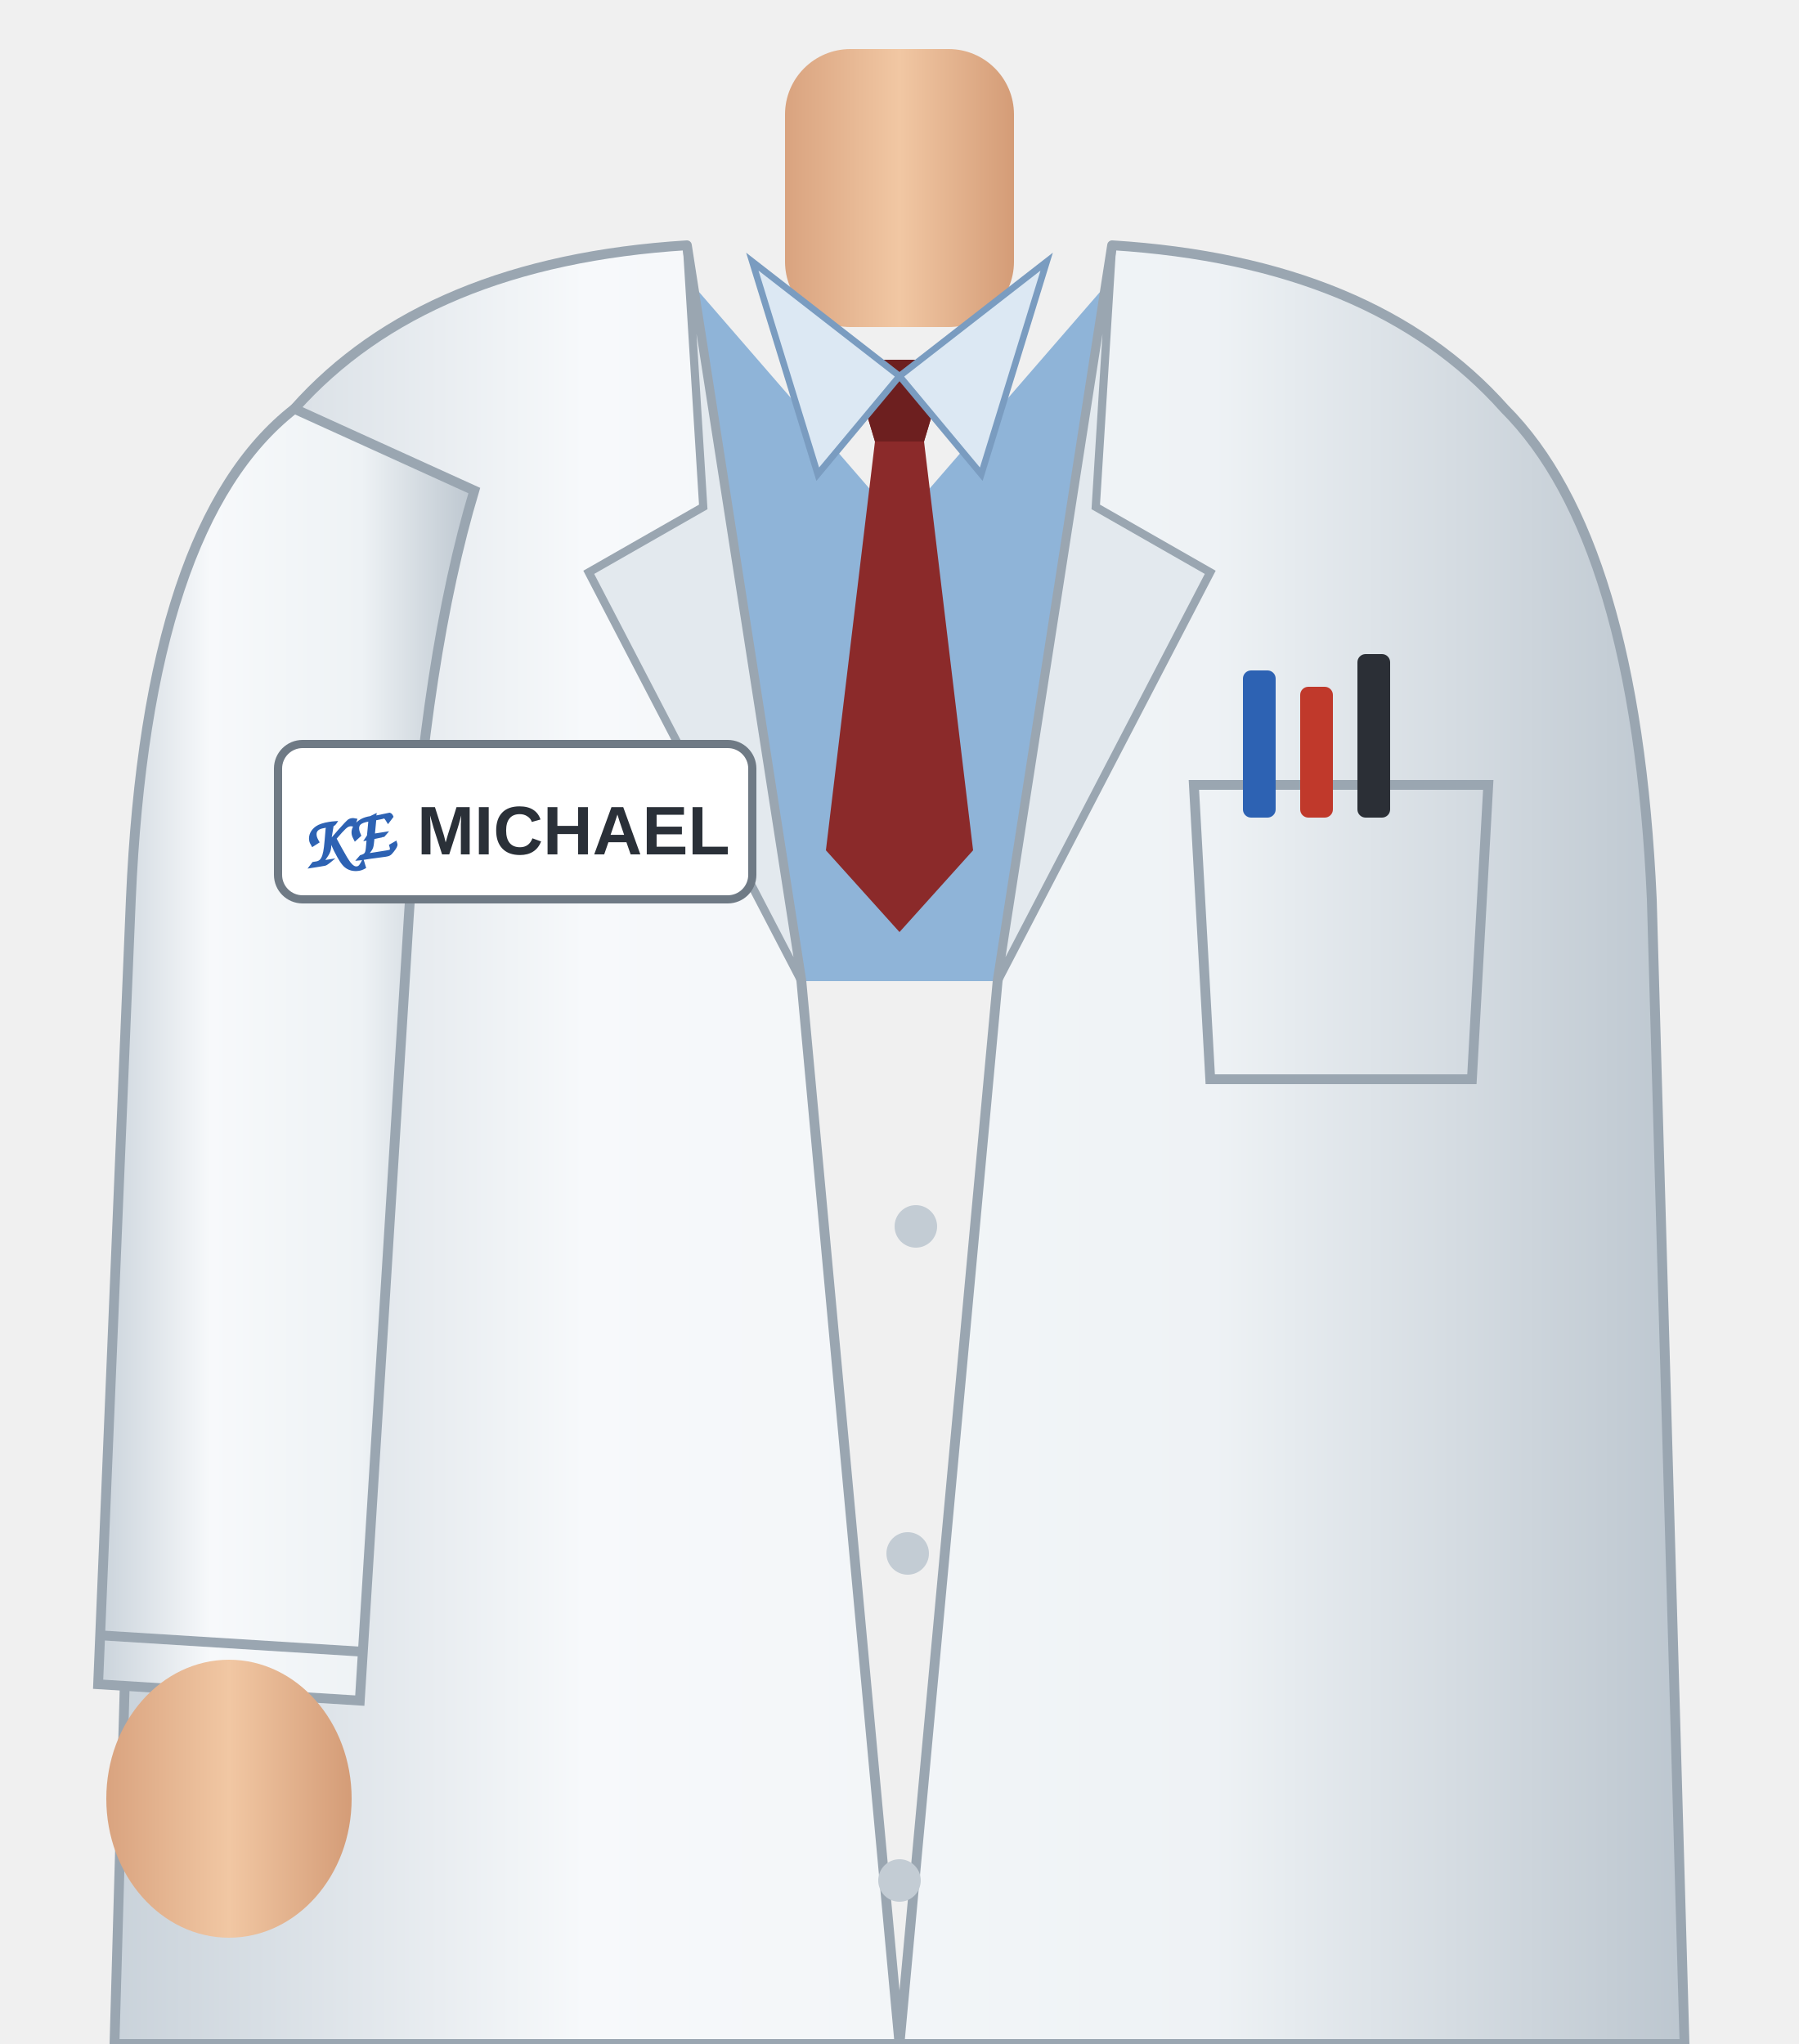
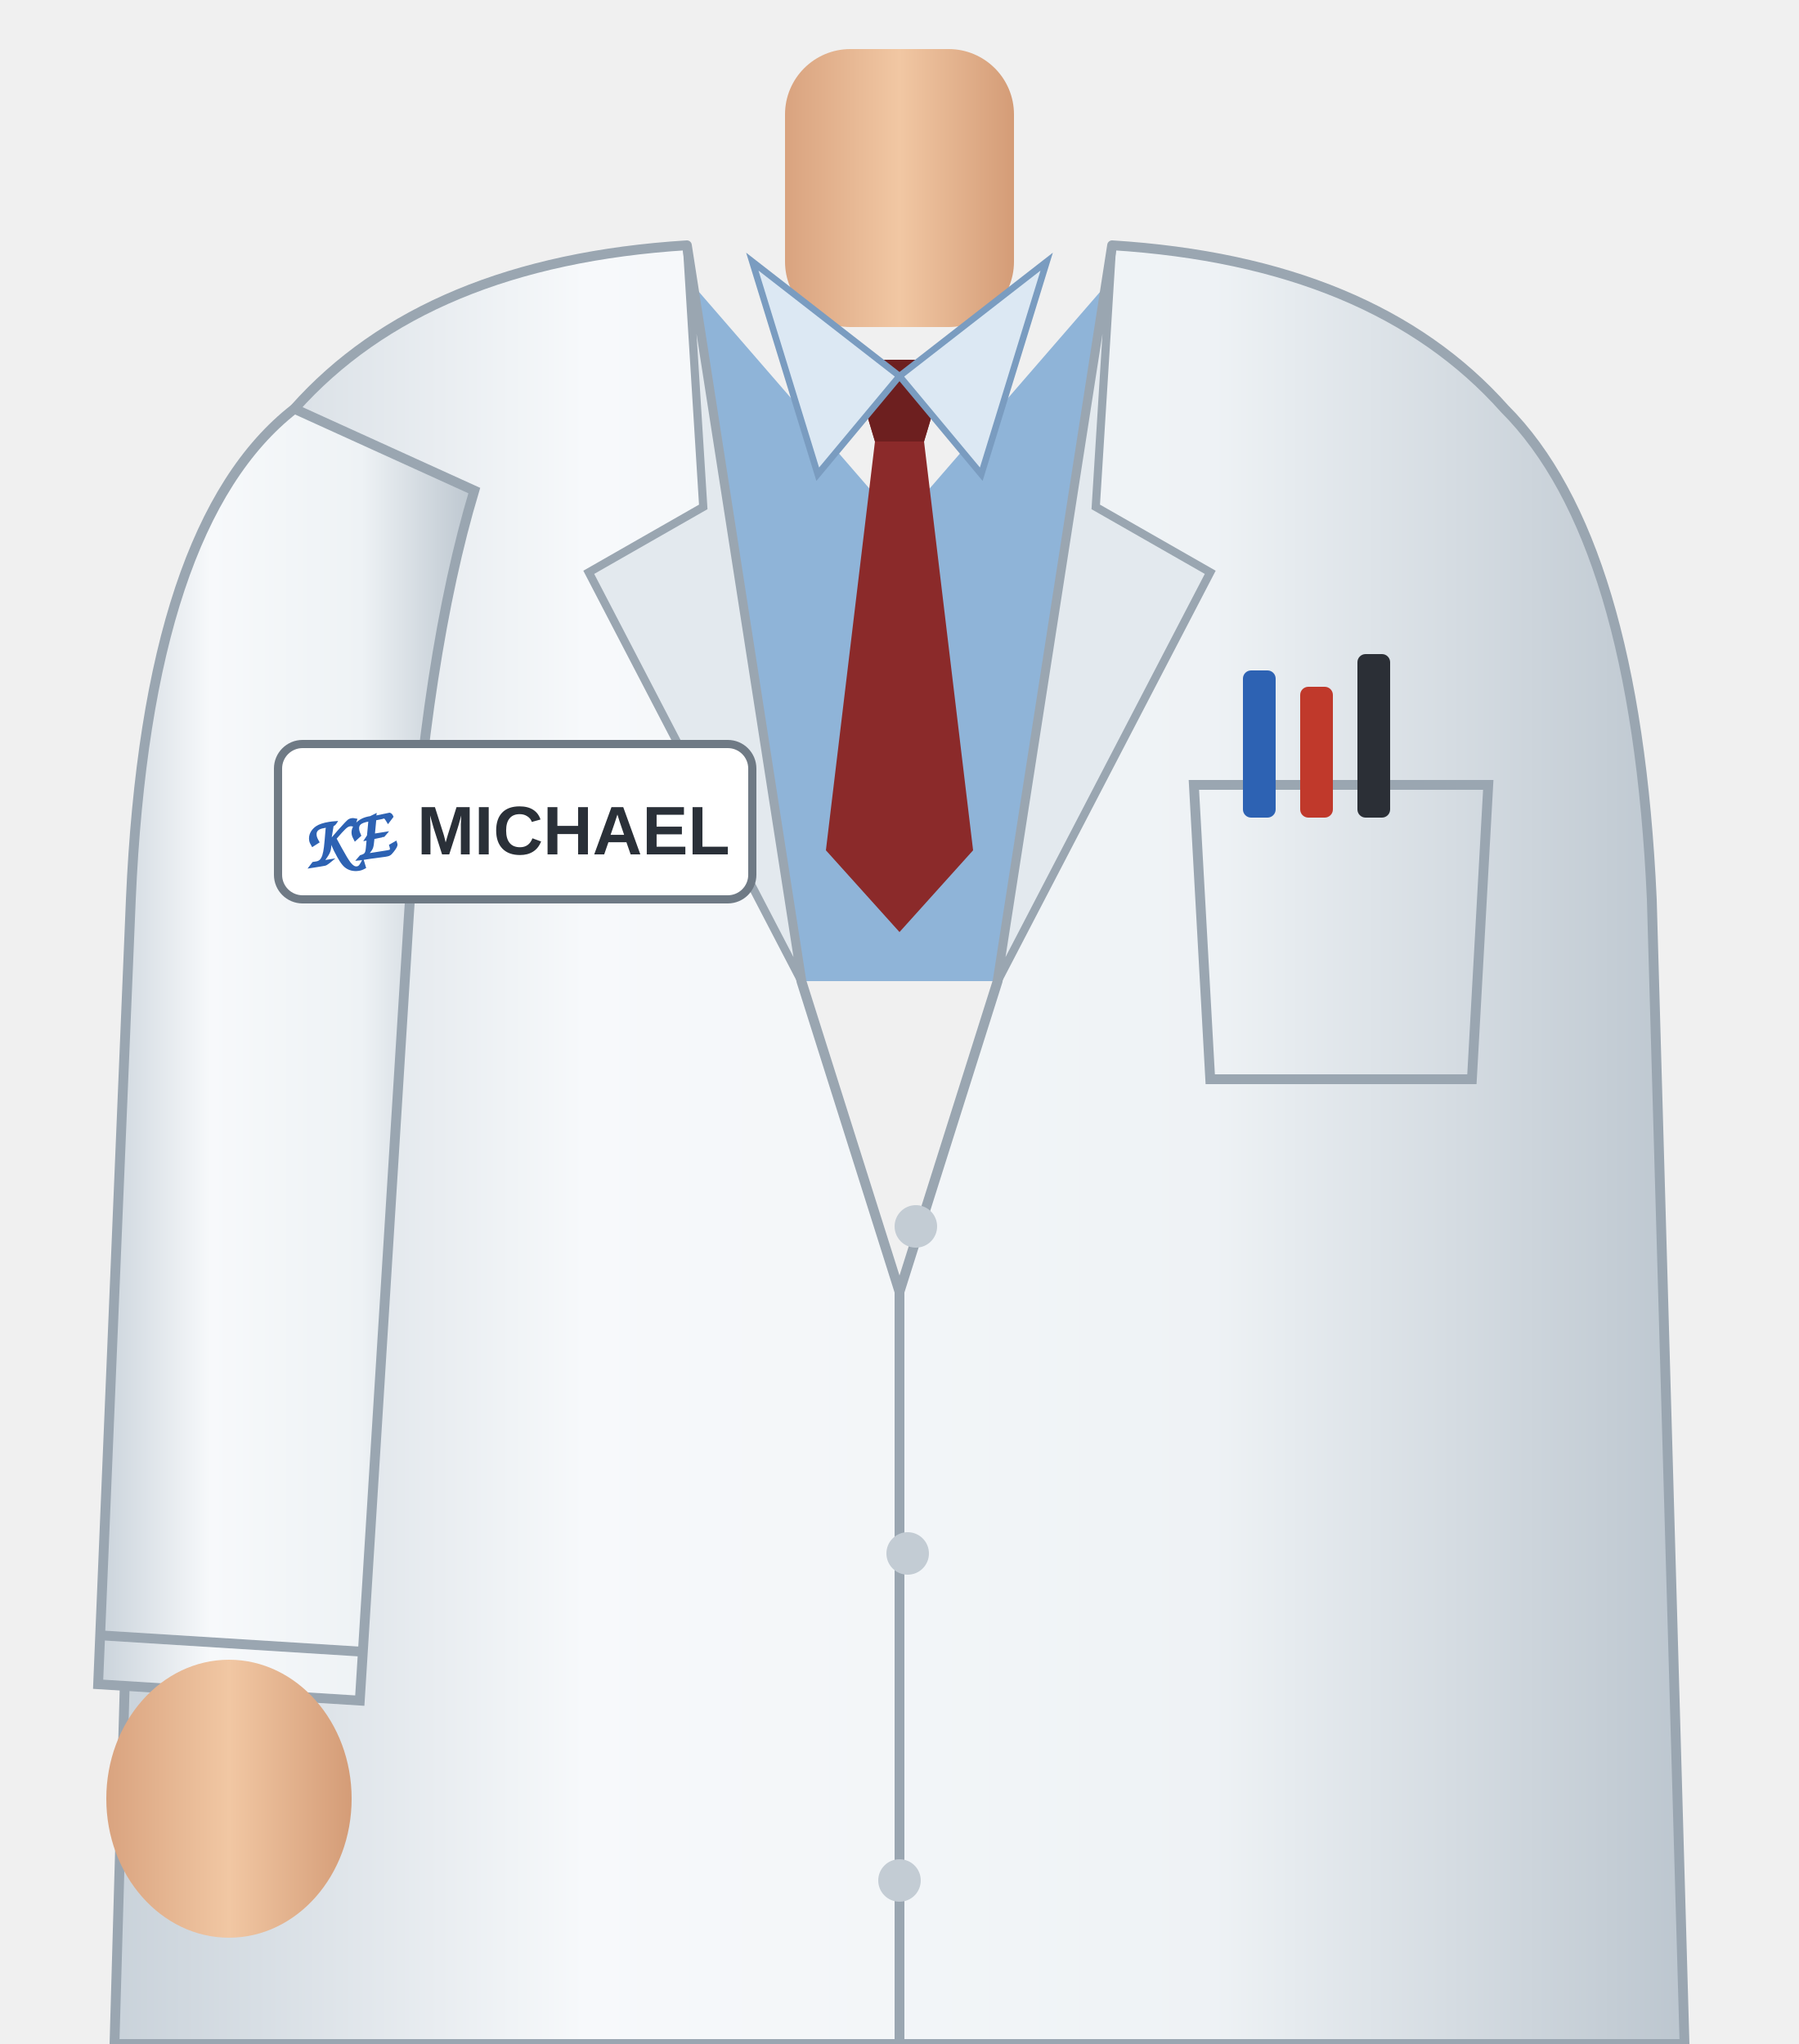
<svg xmlns="http://www.w3.org/2000/svg" width="440" height="500" viewBox="0 0 220 250">
  <defs>
    <linearGradient id="kittel" x1="0" y1="0" x2="1" y2="0">
      <stop offset="0" stop-color="#c9d2da" />
      <stop offset="0.3" stop-color="#f7f9fb" />
      <stop offset="0.7" stop-color="#eef2f5" />
      <stop offset="1" stop-color="#bcc6cf" />
    </linearGradient>
    <linearGradient id="hud" x1="0" y1="0" x2="1" y2="0">
      <stop offset="0" stop-color="#d9a37f" />
      <stop offset="0.5" stop-color="#f1c7a3" />
      <stop offset="1" stop-color="#d49c77" />
    </linearGradient>
  </defs>
  <rect x="96" y="6" width="28" height="34" rx="8" fill="url(#hud)" />
  <path d="M84 34 L110 64 L136 34 L136 120 L84 120 Z" fill="#8fb4d8" />
  <path d="M104 44 L116 44 L113 54 L119 104 L110 114 L101 104 L107 54 Z" fill="#8b2a2a" />
  <path d="M104 44 L116 44 L113 54 L107 54 Z" fill="#6d1f1f" />
  <path d="M92 32 L110 46 L100 58 Z M128 32 L110 46 L120 58 Z" fill="#dce8f3" stroke="#7a9cc0" stroke-width="0.8" />
-   <path d="M84 30 Q52 32 36 50 Q20 66 18 110 L14 250 L206 250 L202 110 Q200 66 184 50 Q168 32 136 30 L122 120 L110 250 L98 120 Z" fill="url(#kittel)" stroke="#9aa6b1" stroke-width="1.2" stroke-linejoin="round" />
+   <path d="M84 30 Q52 32 36 50 Q20 66 18 110 L14 250 L206 250 L202 110 Q200 66 184 50 Q168 32 136 30 L122 120 L110 158 L98 120 Z" fill="url(#kittel)" stroke="#9aa6b1" stroke-width="1.2" stroke-linejoin="round" />
+   <path d="M110 158 L110 250" fill="none" stroke="#9aa6b1" stroke-width="1.2" />
  <path d="M84 30 L98 120 L72 70 L86 62 Z" fill="#e3e9ee" stroke="#9aa6b1" stroke-width="1" />
  <path d="M136 30 L122 120 L148 70 L134 62 Z" fill="#e3e9ee" stroke="#9aa6b1" stroke-width="1" />
  <path d="M36 50 Q18 64 16 110 L12 206 L44 208 L50 112 Q52 80 58 60 Z" fill="url(#kittel)" stroke="#9aa6b1" stroke-width="1.2" />
  <path d="M12 200 L44 202" stroke="#9aa6b1" stroke-width="1.2" />
  <ellipse cx="28" cy="220" rx="15" ry="17" fill="url(#hud)" />
  <path d="M146 96 L182 96 L180 132 L148 132 Z" fill="none" stroke="#9aa6b1" stroke-width="1.2" />
  <rect x="152" y="82" width="4" height="18" rx="1" fill="#2d62b3" />
  <rect x="159" y="84" width="4" height="16" rx="1" fill="#c0392b" />
  <rect x="166" y="80" width="4" height="20" rx="1" fill="#2b2f36" />
  <rect x="34" y="91" width="58" height="19" rx="3" fill="#ffffff" stroke="#6f7a85" stroke-width="1" />
  <text x="51" y="104.5" font-family="Segoe UI, Arial, sans-serif" font-size="8.4" font-weight="800" fill="#2a3038">MICHAEL</text>
  <text x="36.5" y="105.5" font-family="Segoe Print, Comic Sans MS, cursive" font-size="8.5" font-weight="700" fill="#2d62b3" transform="rotate(-9 42 102)">KE</text>
  <circle cx="112" cy="150" r="2.6" fill="#c3ccd4" />
  <circle cx="111" cy="190" r="2.6" fill="#c3ccd4" />
  <circle cx="110" cy="230" r="2.6" fill="#c3ccd4" />
</svg>
